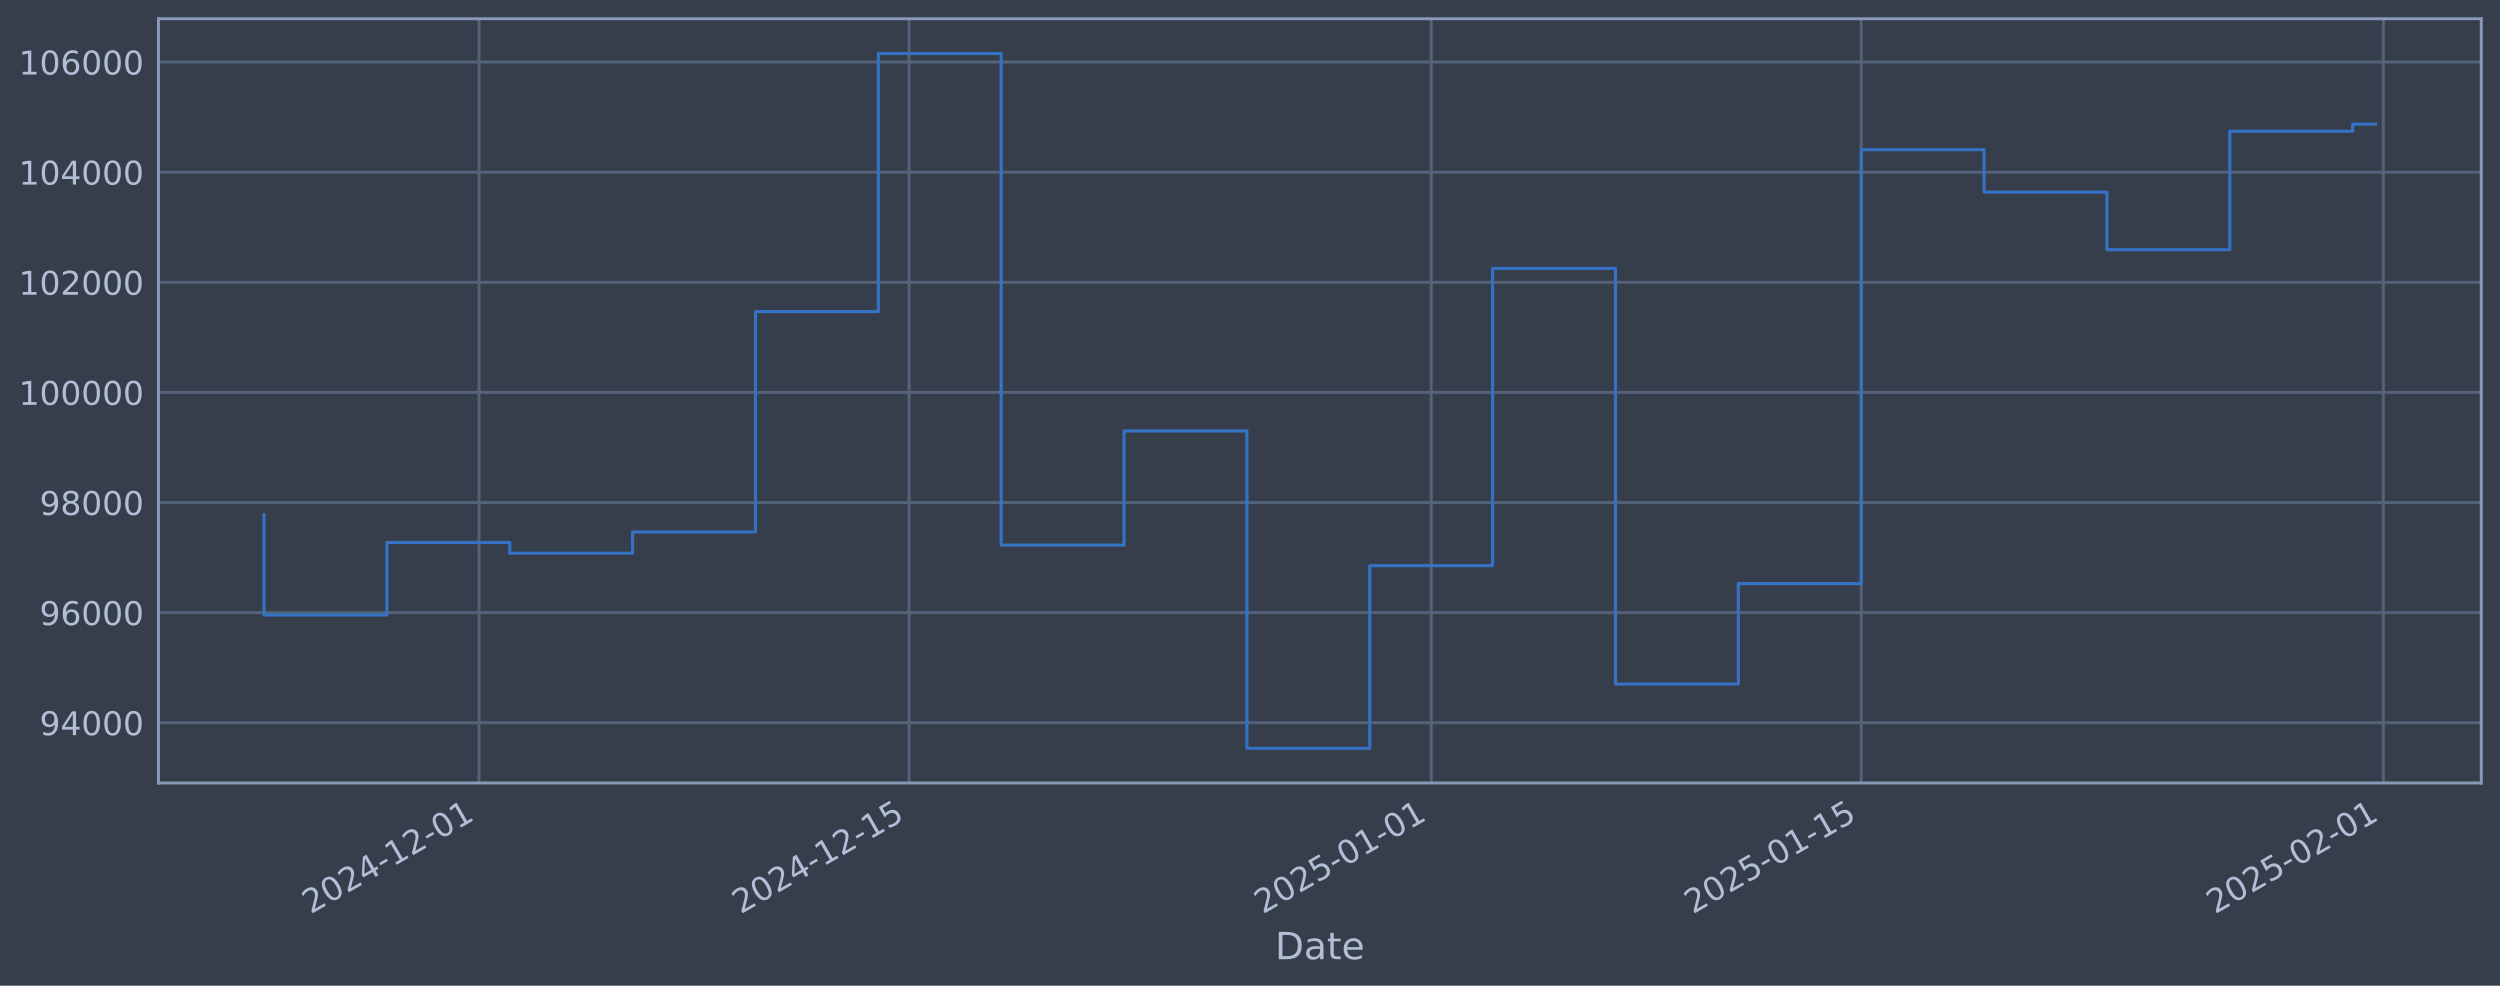
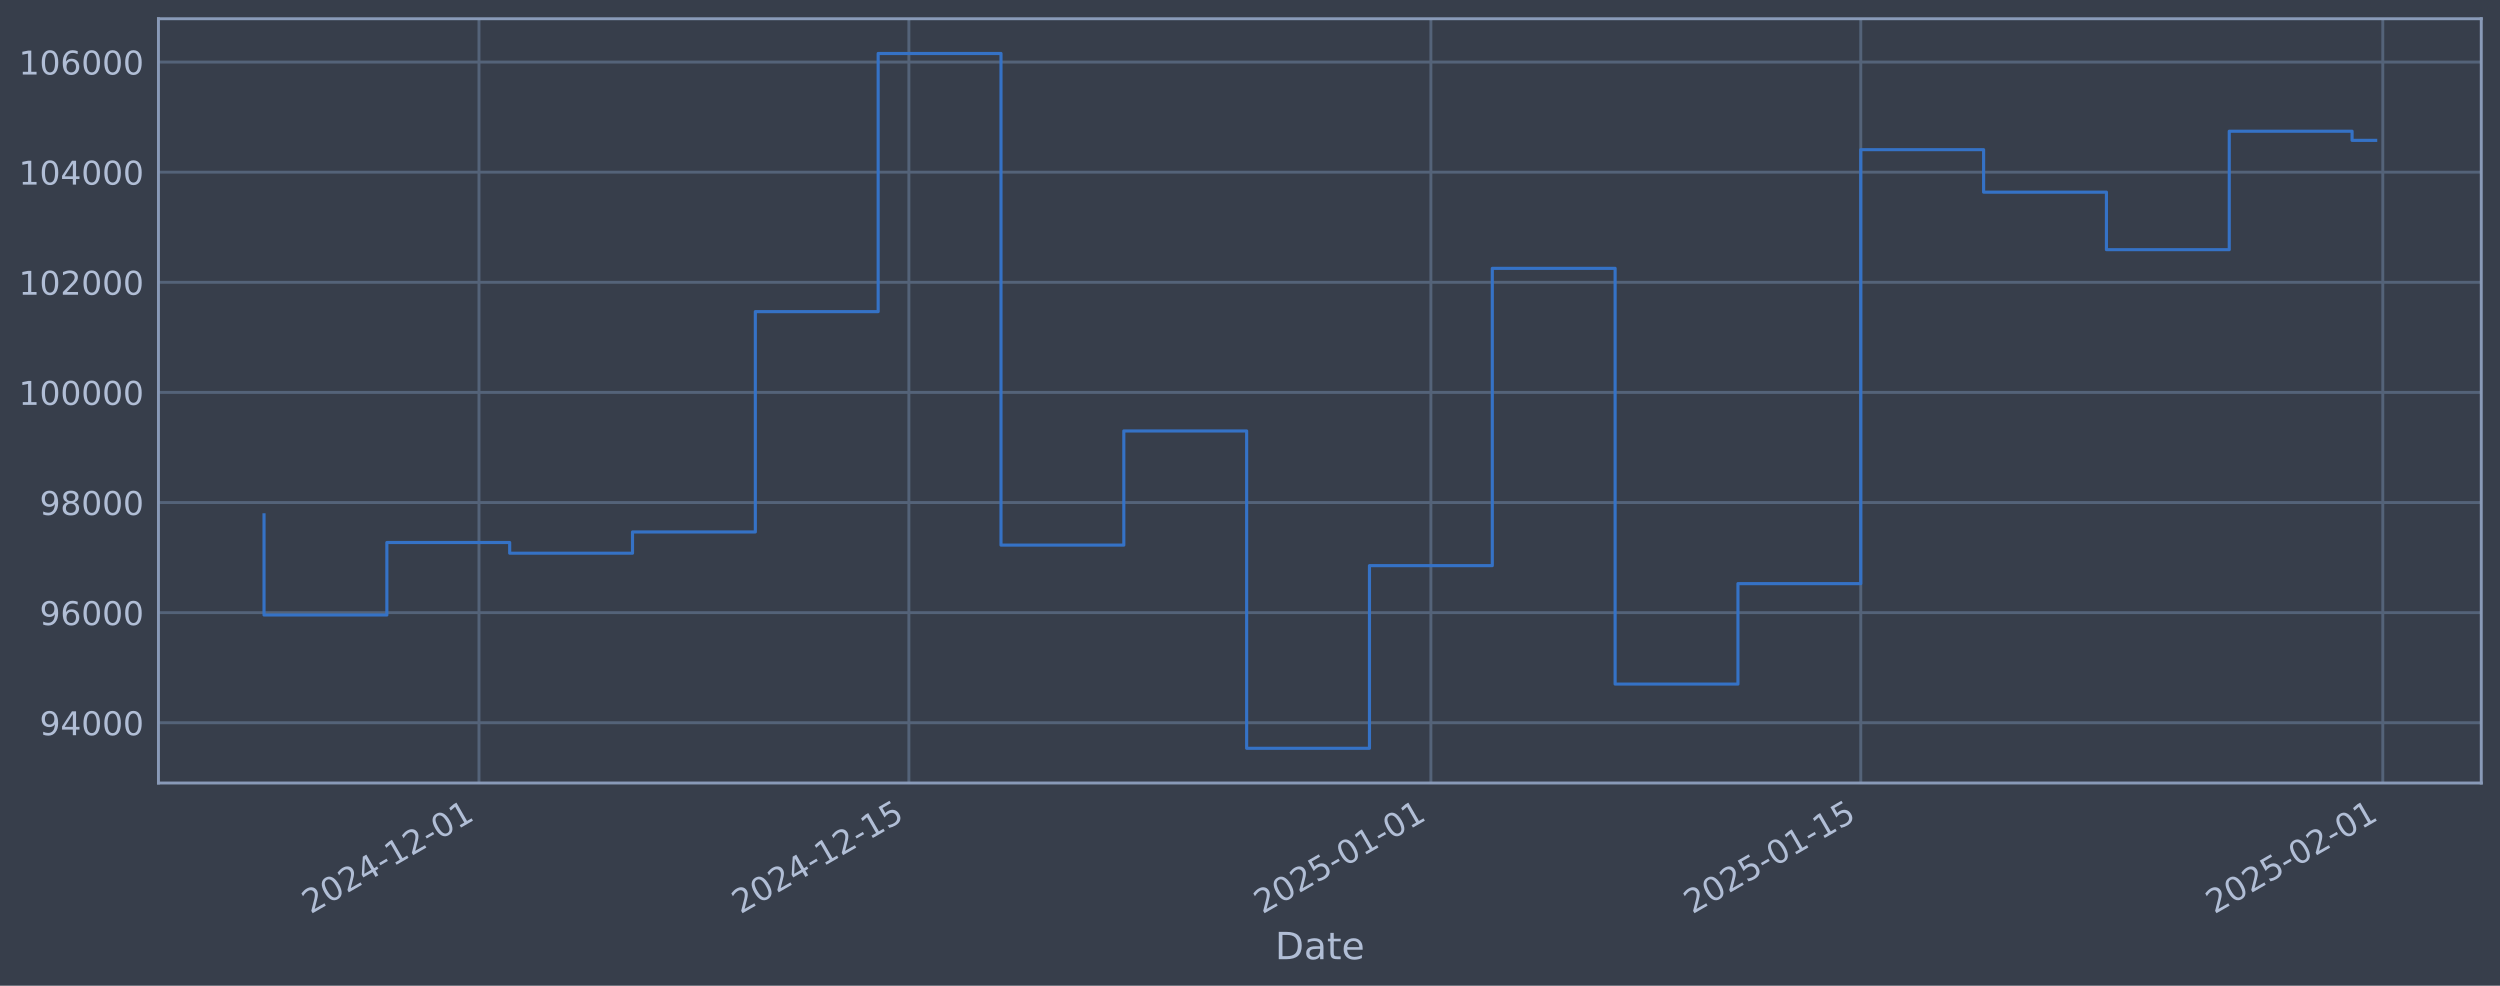
<svg xmlns="http://www.w3.org/2000/svg" xmlns:xlink="http://www.w3.org/1999/xlink" width="960.9pt" height="378.87pt" viewBox="0 0 960.9 378.87" version="1.1">
  <defs>
    <style type="text/css">*{stroke-linejoin: round; stroke-linecap: butt}</style>
  </defs>
  <g id="figure_1">
    <g id="patch_1">
      <path d="M 0 378.87  L 960.9 378.87  L 960.9 0  L 0 0  z " style="fill: #373e4b" />
    </g>
    <g id="axes_1">
      <g id="patch_2">
        <path d="M 60.901 300.96  L 953.701 300.96  L 953.701 7.2  L 60.901 7.2  z " style="fill: #373e4b" />
      </g>
      <g id="matplotlib.axis_1">
        <g id="xtick_1">
          <g id="line2d_1">
-             <path d="M 184.122 300.96  L 184.122 7.2  " clip-path="url(#pc489dad81d)" style="fill: none; stroke: #546379; stroke-width: 1.12; stroke-linecap: square" />
+             <path d="M 184.099 300.96  L 184.099 7.2  " clip-path="url(#pb4dff24a45)" style="fill: none; stroke: #546379; stroke-width: 1.12; stroke-linecap: square" />
          </g>
          <g id="line2d_2" />
          <g id="text_1">
-             <g style="fill: #b1bed6" transform="translate(119.3965 351.4642) rotate(-30) scale(0.126 -0.126)">
+             <g style="fill: #b1bed6" transform="translate(119.3737 351.4642) rotate(-30) scale(0.126 -0.126)">
              <defs>
                <path id="DejaVuSans-32" d="M 1228 531  L 3431 531  L 3431 0  L 469 0  L 469 531  Q 828 903 1448 1529  Q 2069 2156 2228 2338  Q 2531 2678 2651 2914  Q 2772 3150 2772 3378  Q 2772 3750 2511 3984  Q 2250 4219 1831 4219  Q 1534 4219 1204 4116  Q 875 4013 500 3803  L 500 4441  Q 881 4594 1212 4672  Q 1544 4750 1819 4750  Q 2544 4750 2975 4387  Q 3406 4025 3406 3419  Q 3406 3131 3298 2873  Q 3191 2616 2906 2266  Q 2828 2175 2409 1742  Q 1991 1309 1228 531  z " transform="scale(0.015625)" />
                <path id="DejaVuSans-30" d="M 2034 4250  Q 1547 4250 1301 3770  Q 1056 3291 1056 2328  Q 1056 1369 1301 889  Q 1547 409 2034 409  Q 2525 409 2770 889  Q 3016 1369 3016 2328  Q 3016 3291 2770 3770  Q 2525 4250 2034 4250  z M 2034 4750  Q 2819 4750 3233 4129  Q 3647 3509 3647 2328  Q 3647 1150 3233 529  Q 2819 -91 2034 -91  Q 1250 -91 836 529  Q 422 1150 422 2328  Q 422 3509 836 4129  Q 1250 4750 2034 4750  z " transform="scale(0.015625)" />
                <path id="DejaVuSans-34" d="M 2419 4116  L 825 1625  L 2419 1625  L 2419 4116  z M 2253 4666  L 3047 4666  L 3047 1625  L 3713 1625  L 3713 1100  L 3047 1100  L 3047 0  L 2419 0  L 2419 1100  L 313 1100  L 313 1709  L 2253 4666  z " transform="scale(0.015625)" />
                <path id="DejaVuSans-2d" d="M 313 2009  L 1997 2009  L 1997 1497  L 313 1497  L 313 2009  z " transform="scale(0.015625)" />
                <path id="DejaVuSans-31" d="M 794 531  L 1825 531  L 1825 4091  L 703 3866  L 703 4441  L 1819 4666  L 2450 4666  L 2450 531  L 3481 531  L 3481 0  L 794 0  L 794 531  z " transform="scale(0.015625)" />
              </defs>
              <use xlink:href="#DejaVuSans-32" />
              <use xlink:href="#DejaVuSans-30" transform="translate(63.62305 0)" />
              <use xlink:href="#DejaVuSans-32" transform="translate(127.2461 0)" />
              <use xlink:href="#DejaVuSans-34" transform="translate(190.8691 0)" />
              <use xlink:href="#DejaVuSans-2d" transform="translate(254.4922 0)" />
              <use xlink:href="#DejaVuSans-31" transform="translate(290.5762 0)" />
              <use xlink:href="#DejaVuSans-32" transform="translate(354.1992 0)" />
              <use xlink:href="#DejaVuSans-2d" transform="translate(417.8223 0)" />
              <use xlink:href="#DejaVuSans-30" transform="translate(453.9062 0)" />
              <use xlink:href="#DejaVuSans-31" transform="translate(517.5293 0)" />
            </g>
          </g>
        </g>
        <g id="xtick_2">
          <g id="line2d_3">
-             <path d="M 349.401 300.96  L 349.401 7.2  " clip-path="url(#pc489dad81d)" style="fill: none; stroke: #546379; stroke-width: 1.12; stroke-linecap: square" />
+             <path d="M 349.333 300.96  L 349.333 7.2  " clip-path="url(#pb4dff24a45)" style="fill: none; stroke: #546379; stroke-width: 1.12; stroke-linecap: square" />
          </g>
          <g id="line2d_4" />
          <g id="text_2">
-             <g style="fill: #b1bed6" transform="translate(284.6758 351.4642) rotate(-30) scale(0.126 -0.126)">
+             <g style="fill: #b1bed6" transform="translate(284.6074 351.4642) rotate(-30) scale(0.126 -0.126)">
              <defs>
                <path id="DejaVuSans-35" d="M 691 4666  L 3169 4666  L 3169 4134  L 1269 4134  L 1269 2991  Q 1406 3038 1543 3061  Q 1681 3084 1819 3084  Q 2600 3084 3056 2656  Q 3513 2228 3513 1497  Q 3513 744 3044 326  Q 2575 -91 1722 -91  Q 1428 -91 1123 -41  Q 819 9 494 109  L 494 744  Q 775 591 1075 516  Q 1375 441 1709 441  Q 2250 441 2565 725  Q 2881 1009 2881 1497  Q 2881 1984 2565 2268  Q 2250 2553 1709 2553  Q 1456 2553 1204 2497  Q 953 2441 691 2322  L 691 4666  z " transform="scale(0.015625)" />
              </defs>
              <use xlink:href="#DejaVuSans-32" />
              <use xlink:href="#DejaVuSans-30" transform="translate(63.62305 0)" />
              <use xlink:href="#DejaVuSans-32" transform="translate(127.2461 0)" />
              <use xlink:href="#DejaVuSans-34" transform="translate(190.8691 0)" />
              <use xlink:href="#DejaVuSans-2d" transform="translate(254.4922 0)" />
              <use xlink:href="#DejaVuSans-31" transform="translate(290.5762 0)" />
              <use xlink:href="#DejaVuSans-32" transform="translate(354.1992 0)" />
              <use xlink:href="#DejaVuSans-2d" transform="translate(417.8223 0)" />
              <use xlink:href="#DejaVuSans-31" transform="translate(453.9062 0)" />
              <use xlink:href="#DejaVuSans-35" transform="translate(517.5293 0)" />
            </g>
          </g>
        </g>
        <g id="xtick_3">
          <g id="line2d_5">
-             <path d="M 550.098 300.96  L 550.098 7.2  " clip-path="url(#pc489dad81d)" style="fill: none; stroke: #546379; stroke-width: 1.12; stroke-linecap: square" />
+             <path d="M 549.974 300.96  L 549.974 7.2  " clip-path="url(#pb4dff24a45)" style="fill: none; stroke: #546379; stroke-width: 1.12; stroke-linecap: square" />
          </g>
          <g id="line2d_6" />
          <g id="text_3">
-             <g style="fill: #b1bed6" transform="translate(485.3722 351.4642) rotate(-30) scale(0.126 -0.126)">
+             <g style="fill: #b1bed6" transform="translate(485.2483 351.4642) rotate(-30) scale(0.126 -0.126)">
              <use xlink:href="#DejaVuSans-32" />
              <use xlink:href="#DejaVuSans-30" transform="translate(63.62305 0)" />
              <use xlink:href="#DejaVuSans-32" transform="translate(127.2461 0)" />
              <use xlink:href="#DejaVuSans-35" transform="translate(190.8691 0)" />
              <use xlink:href="#DejaVuSans-2d" transform="translate(254.4922 0)" />
              <use xlink:href="#DejaVuSans-30" transform="translate(290.5762 0)" />
              <use xlink:href="#DejaVuSans-31" transform="translate(354.1992 0)" />
              <use xlink:href="#DejaVuSans-2d" transform="translate(417.8223 0)" />
              <use xlink:href="#DejaVuSans-30" transform="translate(453.9062 0)" />
              <use xlink:href="#DejaVuSans-31" transform="translate(517.5293 0)" />
            </g>
          </g>
        </g>
        <g id="xtick_4">
          <g id="line2d_7">
-             <path d="M 715.377 300.96  L 715.377 7.2  " clip-path="url(#pc489dad81d)" style="fill: none; stroke: #546379; stroke-width: 1.12; stroke-linecap: square" />
+             <path d="M 715.207 300.96  L 715.207 7.2  " clip-path="url(#pb4dff24a45)" style="fill: none; stroke: #546379; stroke-width: 1.12; stroke-linecap: square" />
          </g>
          <g id="line2d_8" />
          <g id="text_4">
-             <g style="fill: #b1bed6" transform="translate(650.6515 351.4642) rotate(-30) scale(0.126 -0.126)">
+             <g style="fill: #b1bed6" transform="translate(650.482 351.4642) rotate(-30) scale(0.126 -0.126)">
              <use xlink:href="#DejaVuSans-32" />
              <use xlink:href="#DejaVuSans-30" transform="translate(63.62305 0)" />
              <use xlink:href="#DejaVuSans-32" transform="translate(127.2461 0)" />
              <use xlink:href="#DejaVuSans-35" transform="translate(190.8691 0)" />
              <use xlink:href="#DejaVuSans-2d" transform="translate(254.4922 0)" />
              <use xlink:href="#DejaVuSans-30" transform="translate(290.5762 0)" />
              <use xlink:href="#DejaVuSans-31" transform="translate(354.1992 0)" />
              <use xlink:href="#DejaVuSans-2d" transform="translate(417.8223 0)" />
              <use xlink:href="#DejaVuSans-31" transform="translate(453.9062 0)" />
              <use xlink:href="#DejaVuSans-35" transform="translate(517.5293 0)" />
            </g>
          </g>
        </g>
        <g id="xtick_5">
          <g id="line2d_9">
-             <path d="M 916.073 300.96  L 916.073 7.2  " clip-path="url(#pc489dad81d)" style="fill: none; stroke: #546379; stroke-width: 1.12; stroke-linecap: square" />
+             <path d="M 915.848 300.96  L 915.848 7.2  " clip-path="url(#pb4dff24a45)" style="fill: none; stroke: #546379; stroke-width: 1.12; stroke-linecap: square" />
          </g>
          <g id="line2d_10" />
          <g id="text_5">
-             <g style="fill: #b1bed6" transform="translate(851.3479 351.4642) rotate(-30) scale(0.126 -0.126)">
+             <g style="fill: #b1bed6" transform="translate(851.1229 351.4642) rotate(-30) scale(0.126 -0.126)">
              <use xlink:href="#DejaVuSans-32" />
              <use xlink:href="#DejaVuSans-30" transform="translate(63.62305 0)" />
              <use xlink:href="#DejaVuSans-32" transform="translate(127.2461 0)" />
              <use xlink:href="#DejaVuSans-35" transform="translate(190.8691 0)" />
              <use xlink:href="#DejaVuSans-2d" transform="translate(254.4922 0)" />
              <use xlink:href="#DejaVuSans-30" transform="translate(290.5762 0)" />
              <use xlink:href="#DejaVuSans-32" transform="translate(354.1992 0)" />
              <use xlink:href="#DejaVuSans-2d" transform="translate(417.8223 0)" />
              <use xlink:href="#DejaVuSans-30" transform="translate(453.9062 0)" />
              <use xlink:href="#DejaVuSans-31" transform="translate(517.5293 0)" />
            </g>
          </g>
        </g>
        <g id="text_6">
          <g style="fill: #b1bed6" transform="translate(490.0914 368.6753) scale(0.144 -0.144)">
            <defs>
              <path id="DejaVuSans-44" d="M 1259 4147  L 1259 519  L 2022 519  Q 2988 519 3436 956  Q 3884 1394 3884 2338  Q 3884 3275 3436 3711  Q 2988 4147 2022 4147  L 1259 4147  z M 628 4666  L 1925 4666  Q 3281 4666 3915 4102  Q 4550 3538 4550 2338  Q 4550 1131 3912 565  Q 3275 0 1925 0  L 628 0  L 628 4666  z " transform="scale(0.015625)" />
              <path id="DejaVuSans-61" d="M 2194 1759  Q 1497 1759 1228 1600  Q 959 1441 959 1056  Q 959 750 1161 570  Q 1363 391 1709 391  Q 2188 391 2477 730  Q 2766 1069 2766 1631  L 2766 1759  L 2194 1759  z M 3341 1997  L 3341 0  L 2766 0  L 2766 531  Q 2569 213 2275 61  Q 1981 -91 1556 -91  Q 1019 -91 701 211  Q 384 513 384 1019  Q 384 1609 779 1909  Q 1175 2209 1959 2209  L 2766 2209  L 2766 2266  Q 2766 2663 2505 2880  Q 2244 3097 1772 3097  Q 1472 3097 1187 3025  Q 903 2953 641 2809  L 641 3341  Q 956 3463 1253 3523  Q 1550 3584 1831 3584  Q 2591 3584 2966 3190  Q 3341 2797 3341 1997  z " transform="scale(0.015625)" />
              <path id="DejaVuSans-74" d="M 1172 4494  L 1172 3500  L 2356 3500  L 2356 3053  L 1172 3053  L 1172 1153  Q 1172 725 1289 603  Q 1406 481 1766 481  L 2356 481  L 2356 0  L 1766 0  Q 1100 0 847 248  Q 594 497 594 1153  L 594 3053  L 172 3053  L 172 3500  L 594 3500  L 594 4494  L 1172 4494  z " transform="scale(0.015625)" />
              <path id="DejaVuSans-65" d="M 3597 1894  L 3597 1613  L 953 1613  Q 991 1019 1311 708  Q 1631 397 2203 397  Q 2534 397 2845 478  Q 3156 559 3463 722  L 3463 178  Q 3153 47 2828 -22  Q 2503 -91 2169 -91  Q 1331 -91 842 396  Q 353 884 353 1716  Q 353 2575 817 3079  Q 1281 3584 2069 3584  Q 2775 3584 3186 3129  Q 3597 2675 3597 1894  z M 3022 2063  Q 3016 2534 2758 2815  Q 2500 3097 2075 3097  Q 1594 3097 1305 2825  Q 1016 2553 972 2059  L 3022 2063  z " transform="scale(0.015625)" />
            </defs>
            <use xlink:href="#DejaVuSans-44" />
            <use xlink:href="#DejaVuSans-61" transform="translate(77.00195 0)" />
            <use xlink:href="#DejaVuSans-74" transform="translate(138.2812 0)" />
            <use xlink:href="#DejaVuSans-65" transform="translate(177.4902 0)" />
          </g>
        </g>
      </g>
      <g id="matplotlib.axis_2">
        <g id="ytick_1">
          <g id="line2d_11">
-             <path d="M 60.901 277.797  L 953.701 277.797  " clip-path="url(#pc489dad81d)" style="fill: none; stroke: #546379; stroke-width: 1.12; stroke-linecap: square" />
+             <path d="M 60.901 277.797  L 953.701 277.797  " clip-path="url(#pb4dff24a45)" style="fill: none; stroke: #546379; stroke-width: 1.12; stroke-linecap: square" />
          </g>
          <g id="line2d_12" />
          <g id="text_7">
            <g style="fill: #b1bed6" transform="translate(15.21675 282.5841) scale(0.126 -0.126)">
              <defs>
                <path id="DejaVuSans-39" d="M 703 97  L 703 672  Q 941 559 1184 500  Q 1428 441 1663 441  Q 2288 441 2617 861  Q 2947 1281 2994 2138  Q 2813 1869 2534 1725  Q 2256 1581 1919 1581  Q 1219 1581 811 2004  Q 403 2428 403 3163  Q 403 3881 828 4315  Q 1253 4750 1959 4750  Q 2769 4750 3195 4129  Q 3622 3509 3622 2328  Q 3622 1225 3098 567  Q 2575 -91 1691 -91  Q 1453 -91 1209 -44  Q 966 3 703 97  z M 1959 2075  Q 2384 2075 2632 2365  Q 2881 2656 2881 3163  Q 2881 3666 2632 3958  Q 2384 4250 1959 4250  Q 1534 4250 1286 3958  Q 1038 3666 1038 3163  Q 1038 2656 1286 2365  Q 1534 2075 1959 2075  z " transform="scale(0.015625)" />
              </defs>
              <use xlink:href="#DejaVuSans-39" />
              <use xlink:href="#DejaVuSans-34" transform="translate(63.62305 0)" />
              <use xlink:href="#DejaVuSans-30" transform="translate(127.2461 0)" />
              <use xlink:href="#DejaVuSans-30" transform="translate(190.8691 0)" />
              <use xlink:href="#DejaVuSans-30" transform="translate(254.4922 0)" />
            </g>
          </g>
        </g>
        <g id="ytick_2">
          <g id="line2d_13">
-             <path d="M 60.901 235.473  L 953.701 235.473  " clip-path="url(#pc489dad81d)" style="fill: none; stroke: #546379; stroke-width: 1.12; stroke-linecap: square" />
+             <path d="M 60.901 235.473  L 953.701 235.473  " clip-path="url(#pb4dff24a45)" style="fill: none; stroke: #546379; stroke-width: 1.12; stroke-linecap: square" />
          </g>
          <g id="line2d_14" />
          <g id="text_8">
            <g style="fill: #b1bed6" transform="translate(15.21675 240.2602) scale(0.126 -0.126)">
              <defs>
                <path id="DejaVuSans-36" d="M 2113 2584  Q 1688 2584 1439 2293  Q 1191 2003 1191 1497  Q 1191 994 1439 701  Q 1688 409 2113 409  Q 2538 409 2786 701  Q 3034 994 3034 1497  Q 3034 2003 2786 2293  Q 2538 2584 2113 2584  z M 3366 4563  L 3366 3988  Q 3128 4100 2886 4159  Q 2644 4219 2406 4219  Q 1781 4219 1451 3797  Q 1122 3375 1075 2522  Q 1259 2794 1537 2939  Q 1816 3084 2150 3084  Q 2853 3084 3261 2657  Q 3669 2231 3669 1497  Q 3669 778 3244 343  Q 2819 -91 2113 -91  Q 1303 -91 875 529  Q 447 1150 447 2328  Q 447 3434 972 4092  Q 1497 4750 2381 4750  Q 2619 4750 2861 4703  Q 3103 4656 3366 4563  z " transform="scale(0.015625)" />
              </defs>
              <use xlink:href="#DejaVuSans-39" />
              <use xlink:href="#DejaVuSans-36" transform="translate(63.62305 0)" />
              <use xlink:href="#DejaVuSans-30" transform="translate(127.2461 0)" />
              <use xlink:href="#DejaVuSans-30" transform="translate(190.8691 0)" />
              <use xlink:href="#DejaVuSans-30" transform="translate(254.4922 0)" />
            </g>
          </g>
        </g>
        <g id="ytick_3">
          <g id="line2d_15">
-             <path d="M 60.901 193.149  L 953.701 193.149  " clip-path="url(#pc489dad81d)" style="fill: none; stroke: #546379; stroke-width: 1.12; stroke-linecap: square" />
+             <path d="M 60.901 193.149  L 953.701 193.149  " clip-path="url(#pb4dff24a45)" style="fill: none; stroke: #546379; stroke-width: 1.12; stroke-linecap: square" />
          </g>
          <g id="line2d_16" />
          <g id="text_9">
            <g style="fill: #b1bed6" transform="translate(15.21675 197.9364) scale(0.126 -0.126)">
              <defs>
                <path id="DejaVuSans-38" d="M 2034 2216  Q 1584 2216 1326 1975  Q 1069 1734 1069 1313  Q 1069 891 1326 650  Q 1584 409 2034 409  Q 2484 409 2743 651  Q 3003 894 3003 1313  Q 3003 1734 2745 1975  Q 2488 2216 2034 2216  z M 1403 2484  Q 997 2584 770 2862  Q 544 3141 544 3541  Q 544 4100 942 4425  Q 1341 4750 2034 4750  Q 2731 4750 3128 4425  Q 3525 4100 3525 3541  Q 3525 3141 3298 2862  Q 3072 2584 2669 2484  Q 3125 2378 3379 2068  Q 3634 1759 3634 1313  Q 3634 634 3220 271  Q 2806 -91 2034 -91  Q 1263 -91 848 271  Q 434 634 434 1313  Q 434 1759 690 2068  Q 947 2378 1403 2484  z M 1172 3481  Q 1172 3119 1398 2916  Q 1625 2713 2034 2713  Q 2441 2713 2670 2916  Q 2900 3119 2900 3481  Q 2900 3844 2670 4047  Q 2441 4250 2034 4250  Q 1625 4250 1398 4047  Q 1172 3844 1172 3481  z " transform="scale(0.015625)" />
              </defs>
              <use xlink:href="#DejaVuSans-39" />
              <use xlink:href="#DejaVuSans-38" transform="translate(63.62305 0)" />
              <use xlink:href="#DejaVuSans-30" transform="translate(127.2461 0)" />
              <use xlink:href="#DejaVuSans-30" transform="translate(190.8691 0)" />
              <use xlink:href="#DejaVuSans-30" transform="translate(254.4922 0)" />
            </g>
          </g>
        </g>
        <g id="ytick_4">
          <g id="line2d_17">
-             <path d="M 60.901 150.826  L 953.701 150.826  " clip-path="url(#pc489dad81d)" style="fill: none; stroke: #546379; stroke-width: 1.12; stroke-linecap: square" />
+             <path d="M 60.901 150.826  L 953.701 150.826  " clip-path="url(#pb4dff24a45)" style="fill: none; stroke: #546379; stroke-width: 1.12; stroke-linecap: square" />
          </g>
          <g id="line2d_18" />
          <g id="text_10">
            <g style="fill: #b1bed6" transform="translate(7.2 155.6126) scale(0.126 -0.126)">
              <use xlink:href="#DejaVuSans-31" />
              <use xlink:href="#DejaVuSans-30" transform="translate(63.62305 0)" />
              <use xlink:href="#DejaVuSans-30" transform="translate(127.2461 0)" />
              <use xlink:href="#DejaVuSans-30" transform="translate(190.8691 0)" />
              <use xlink:href="#DejaVuSans-30" transform="translate(254.4922 0)" />
              <use xlink:href="#DejaVuSans-30" transform="translate(318.1152 0)" />
            </g>
          </g>
        </g>
        <g id="ytick_5">
          <g id="line2d_19">
-             <path d="M 60.901 108.502  L 953.701 108.502  " clip-path="url(#pc489dad81d)" style="fill: none; stroke: #546379; stroke-width: 1.12; stroke-linecap: square" />
+             <path d="M 60.901 108.502  L 953.701 108.502  " clip-path="url(#pb4dff24a45)" style="fill: none; stroke: #546379; stroke-width: 1.12; stroke-linecap: square" />
          </g>
          <g id="line2d_20" />
          <g id="text_11">
            <g style="fill: #b1bed6" transform="translate(7.2 113.2888) scale(0.126 -0.126)">
              <use xlink:href="#DejaVuSans-31" />
              <use xlink:href="#DejaVuSans-30" transform="translate(63.62305 0)" />
              <use xlink:href="#DejaVuSans-32" transform="translate(127.2461 0)" />
              <use xlink:href="#DejaVuSans-30" transform="translate(190.8691 0)" />
              <use xlink:href="#DejaVuSans-30" transform="translate(254.4922 0)" />
              <use xlink:href="#DejaVuSans-30" transform="translate(318.1152 0)" />
            </g>
          </g>
        </g>
        <g id="ytick_6">
          <g id="line2d_21">
-             <path d="M 60.901 66.178  L 953.701 66.178  " clip-path="url(#pc489dad81d)" style="fill: none; stroke: #546379; stroke-width: 1.12; stroke-linecap: square" />
+             <path d="M 60.901 66.178  L 953.701 66.178  " clip-path="url(#pb4dff24a45)" style="fill: none; stroke: #546379; stroke-width: 1.12; stroke-linecap: square" />
          </g>
          <g id="line2d_22" />
          <g id="text_12">
            <g style="fill: #b1bed6" transform="translate(7.2 70.96502) scale(0.126 -0.126)">
              <use xlink:href="#DejaVuSans-31" />
              <use xlink:href="#DejaVuSans-30" transform="translate(63.62305 0)" />
              <use xlink:href="#DejaVuSans-34" transform="translate(127.2461 0)" />
              <use xlink:href="#DejaVuSans-30" transform="translate(190.8691 0)" />
              <use xlink:href="#DejaVuSans-30" transform="translate(254.4922 0)" />
              <use xlink:href="#DejaVuSans-30" transform="translate(318.1152 0)" />
            </g>
          </g>
        </g>
        <g id="ytick_7">
          <g id="line2d_23">
-             <path d="M 60.901 23.854  L 953.701 23.854  " clip-path="url(#pc489dad81d)" style="fill: none; stroke: #546379; stroke-width: 1.12; stroke-linecap: square" />
+             <path d="M 60.901 23.854  L 953.701 23.854  " clip-path="url(#pb4dff24a45)" style="fill: none; stroke: #546379; stroke-width: 1.12; stroke-linecap: square" />
          </g>
          <g id="line2d_24" />
          <g id="text_13">
            <g style="fill: #b1bed6" transform="translate(7.2 28.64121) scale(0.126 -0.126)">
              <use xlink:href="#DejaVuSans-31" />
              <use xlink:href="#DejaVuSans-30" transform="translate(63.62305 0)" />
              <use xlink:href="#DejaVuSans-36" transform="translate(127.2461 0)" />
              <use xlink:href="#DejaVuSans-30" transform="translate(190.8691 0)" />
              <use xlink:href="#DejaVuSans-30" transform="translate(254.4922 0)" />
              <use xlink:href="#DejaVuSans-30" transform="translate(318.1152 0)" />
            </g>
          </g>
        </g>
      </g>
      <g id="line2d_25">
-         <path d="M 101.482 197.87  L 101.482 236.383  L 148.705 236.383  L 148.705 208.521  L 195.928 208.521  L 195.928 212.628  L 243.15 212.628  L 243.15 204.459  L 290.373 204.459  L 290.373 119.77  L 337.596 119.77  L 337.596 20.553  L 384.818 20.553  L 384.818 209.517  L 432.041 209.517  L 432.041 165.636  L 479.264 165.636  L 479.264 287.607  L 526.486 287.607  L 526.486 217.409  L 573.709 217.409  L 573.709 103.141  L 620.932 103.141  L 620.932 262.927  L 668.154 262.927  L 668.154 224.318  L 715.377 224.318  L 715.377 57.525  L 762.6 57.525  L 762.6 73.859  L 809.822 73.859  L 809.822 95.961  L 857.045 95.961  L 857.045 50.434  L 904.268 50.434  L 904.268 47.72  L 913.119 47.72  " clip-path="url(#pc489dad81d)" style="fill: none; stroke: #3572c6; stroke-width: 1.2; stroke-linecap: square" />
+         <path d="M 101.482 197.87  L 101.482 236.383  L 148.692 236.383  L 148.692 208.521  L 195.902 208.521  L 195.902 212.628  L 243.111 212.628  L 243.111 204.459  L 290.321 204.459  L 290.321 119.77  L 337.53 119.77  L 337.53 20.553  L 384.74 20.553  L 384.74 209.517  L 431.95 209.517  L 431.95 165.636  L 479.159 165.636  L 479.159 287.607  L 526.369 287.607  L 526.369 217.409  L 573.579 217.409  L 573.579 103.141  L 620.788 103.141  L 620.788 262.927  L 667.998 262.927  L 667.998 224.318  L 715.207 224.318  L 715.207 57.525  L 762.417 57.525  L 762.417 73.859  L 809.627 73.859  L 809.627 95.961  L 856.836 95.961  L 856.836 50.434  L 904.046 50.434  L 904.046 53.952  L 913.119 53.952  " clip-path="url(#pb4dff24a45)" style="fill: none; stroke: #3572c6; stroke-width: 1.2; stroke-linecap: square" />
      </g>
      <g id="patch_3">
        <path d="M 60.901 300.96  L 60.901 7.2  " style="fill: none; stroke: #899ab8; stroke-width: 1.12; stroke-linejoin: miter; stroke-linecap: square" />
      </g>
      <g id="patch_4">
        <path d="M 953.701 300.96  L 953.701 7.2  " style="fill: none; stroke: #899ab8; stroke-width: 1.12; stroke-linejoin: miter; stroke-linecap: square" />
      </g>
      <g id="patch_5">
        <path d="M 60.901 300.96  L 953.701 300.96  " style="fill: none; stroke: #899ab8; stroke-width: 1.12; stroke-linejoin: miter; stroke-linecap: square" />
      </g>
      <g id="patch_6">
        <path d="M 60.901 7.2  L 953.701 7.2  " style="fill: none; stroke: #899ab8; stroke-width: 1.12; stroke-linejoin: miter; stroke-linecap: square" />
      </g>
    </g>
  </g>
  <defs>
-     <clipPath id="pc489dad81d">
+     <clipPath id="pb4dff24a45">
      <rect x="60.901" y="7.2" width="892.8" height="293.76" />
    </clipPath>
  </defs>
</svg>
